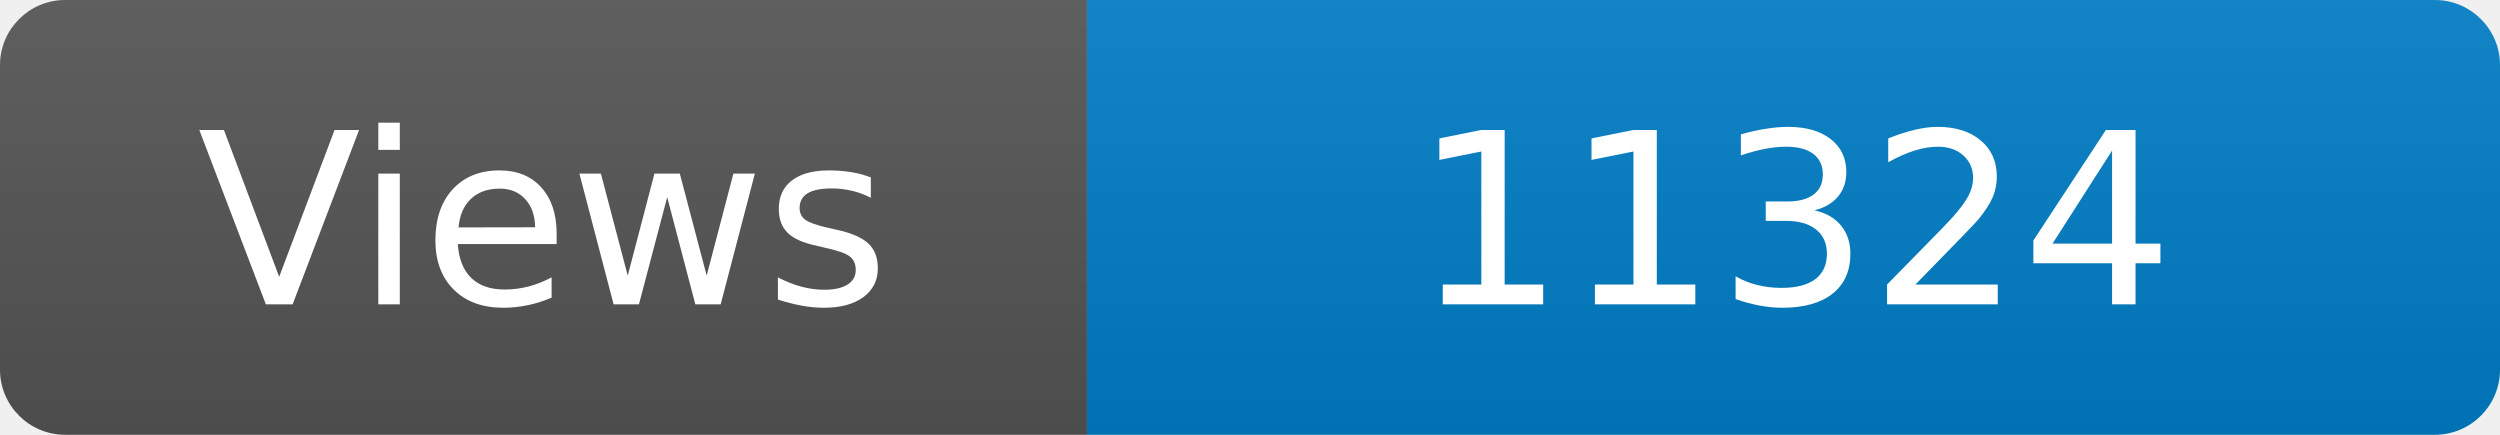
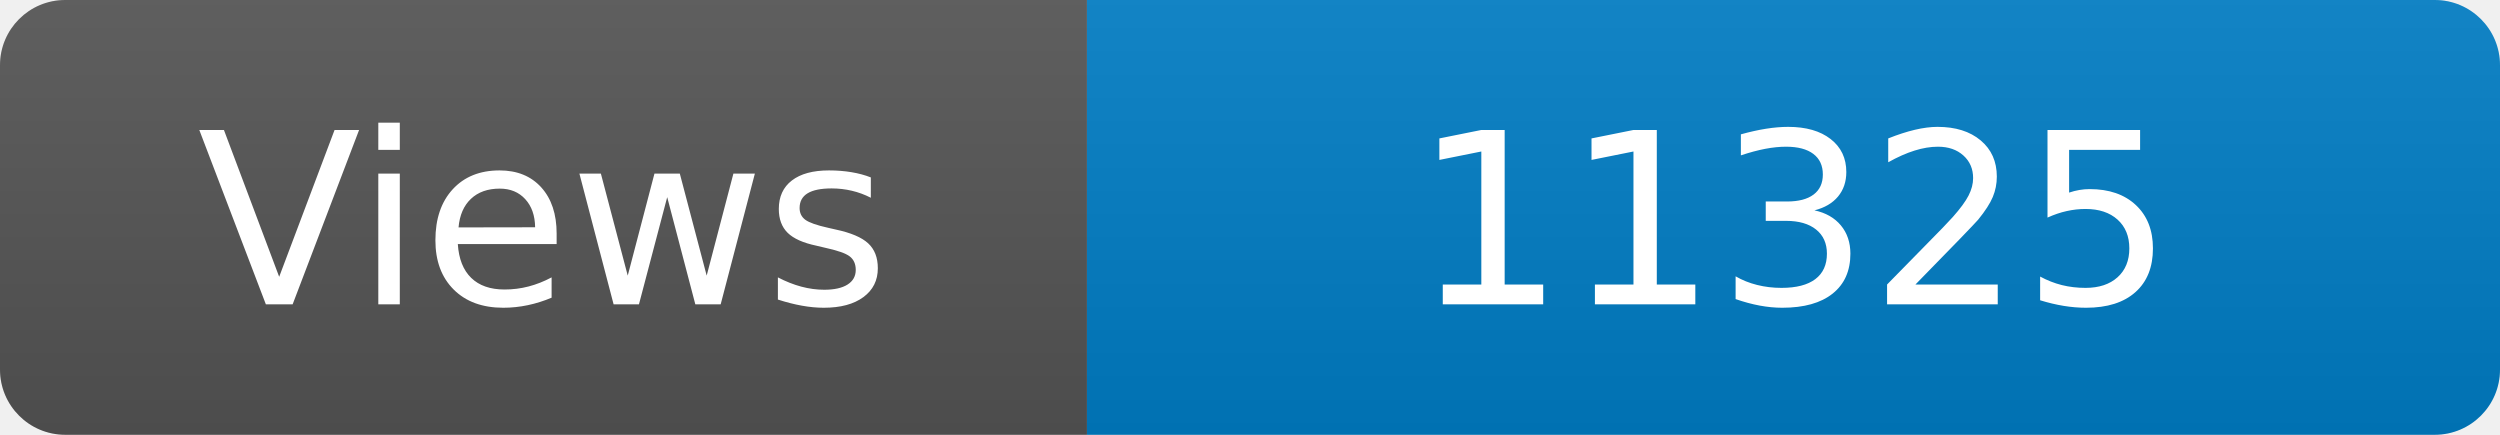
<svg xmlns="http://www.w3.org/2000/svg" width="115" height="20" role="img" aria-label="Maintained?: yes">
  <linearGradient id="s" x2="0" y2="100%">
    <stop offset="0" stop-color="#bbb" stop-opacity=".1" />
    <stop offset="1" stop-opacity=".1" />
  </linearGradient>
  <clipPath id="r">
    <rect width="115" height="20" rx="3" fill="#fff" />
  </clipPath>
  <g clip-path="url(#r)">
    <rect width="50" height="20" fill="#555" />
    <rect x="50" width="160" height="20" fill="#007ec6" />
    <rect width="115" height="20" fill="url(#s)" />
  </g>
  <g fill="#fff" text-anchor="middle" font-family="Verdana,Geneva,DejaVu Sans,sans-serif" font-size="110">
    <text x="250" y="140" transform="scale(.1)" fill="#fff">Views</text>
-     <text x="825" y="140" transform="scale(.1)" fill="#fff">11324</text>
+     <text x="825" y="140" transform="scale(.1)" fill="#fff">11325</text>
  </g>
</svg>
